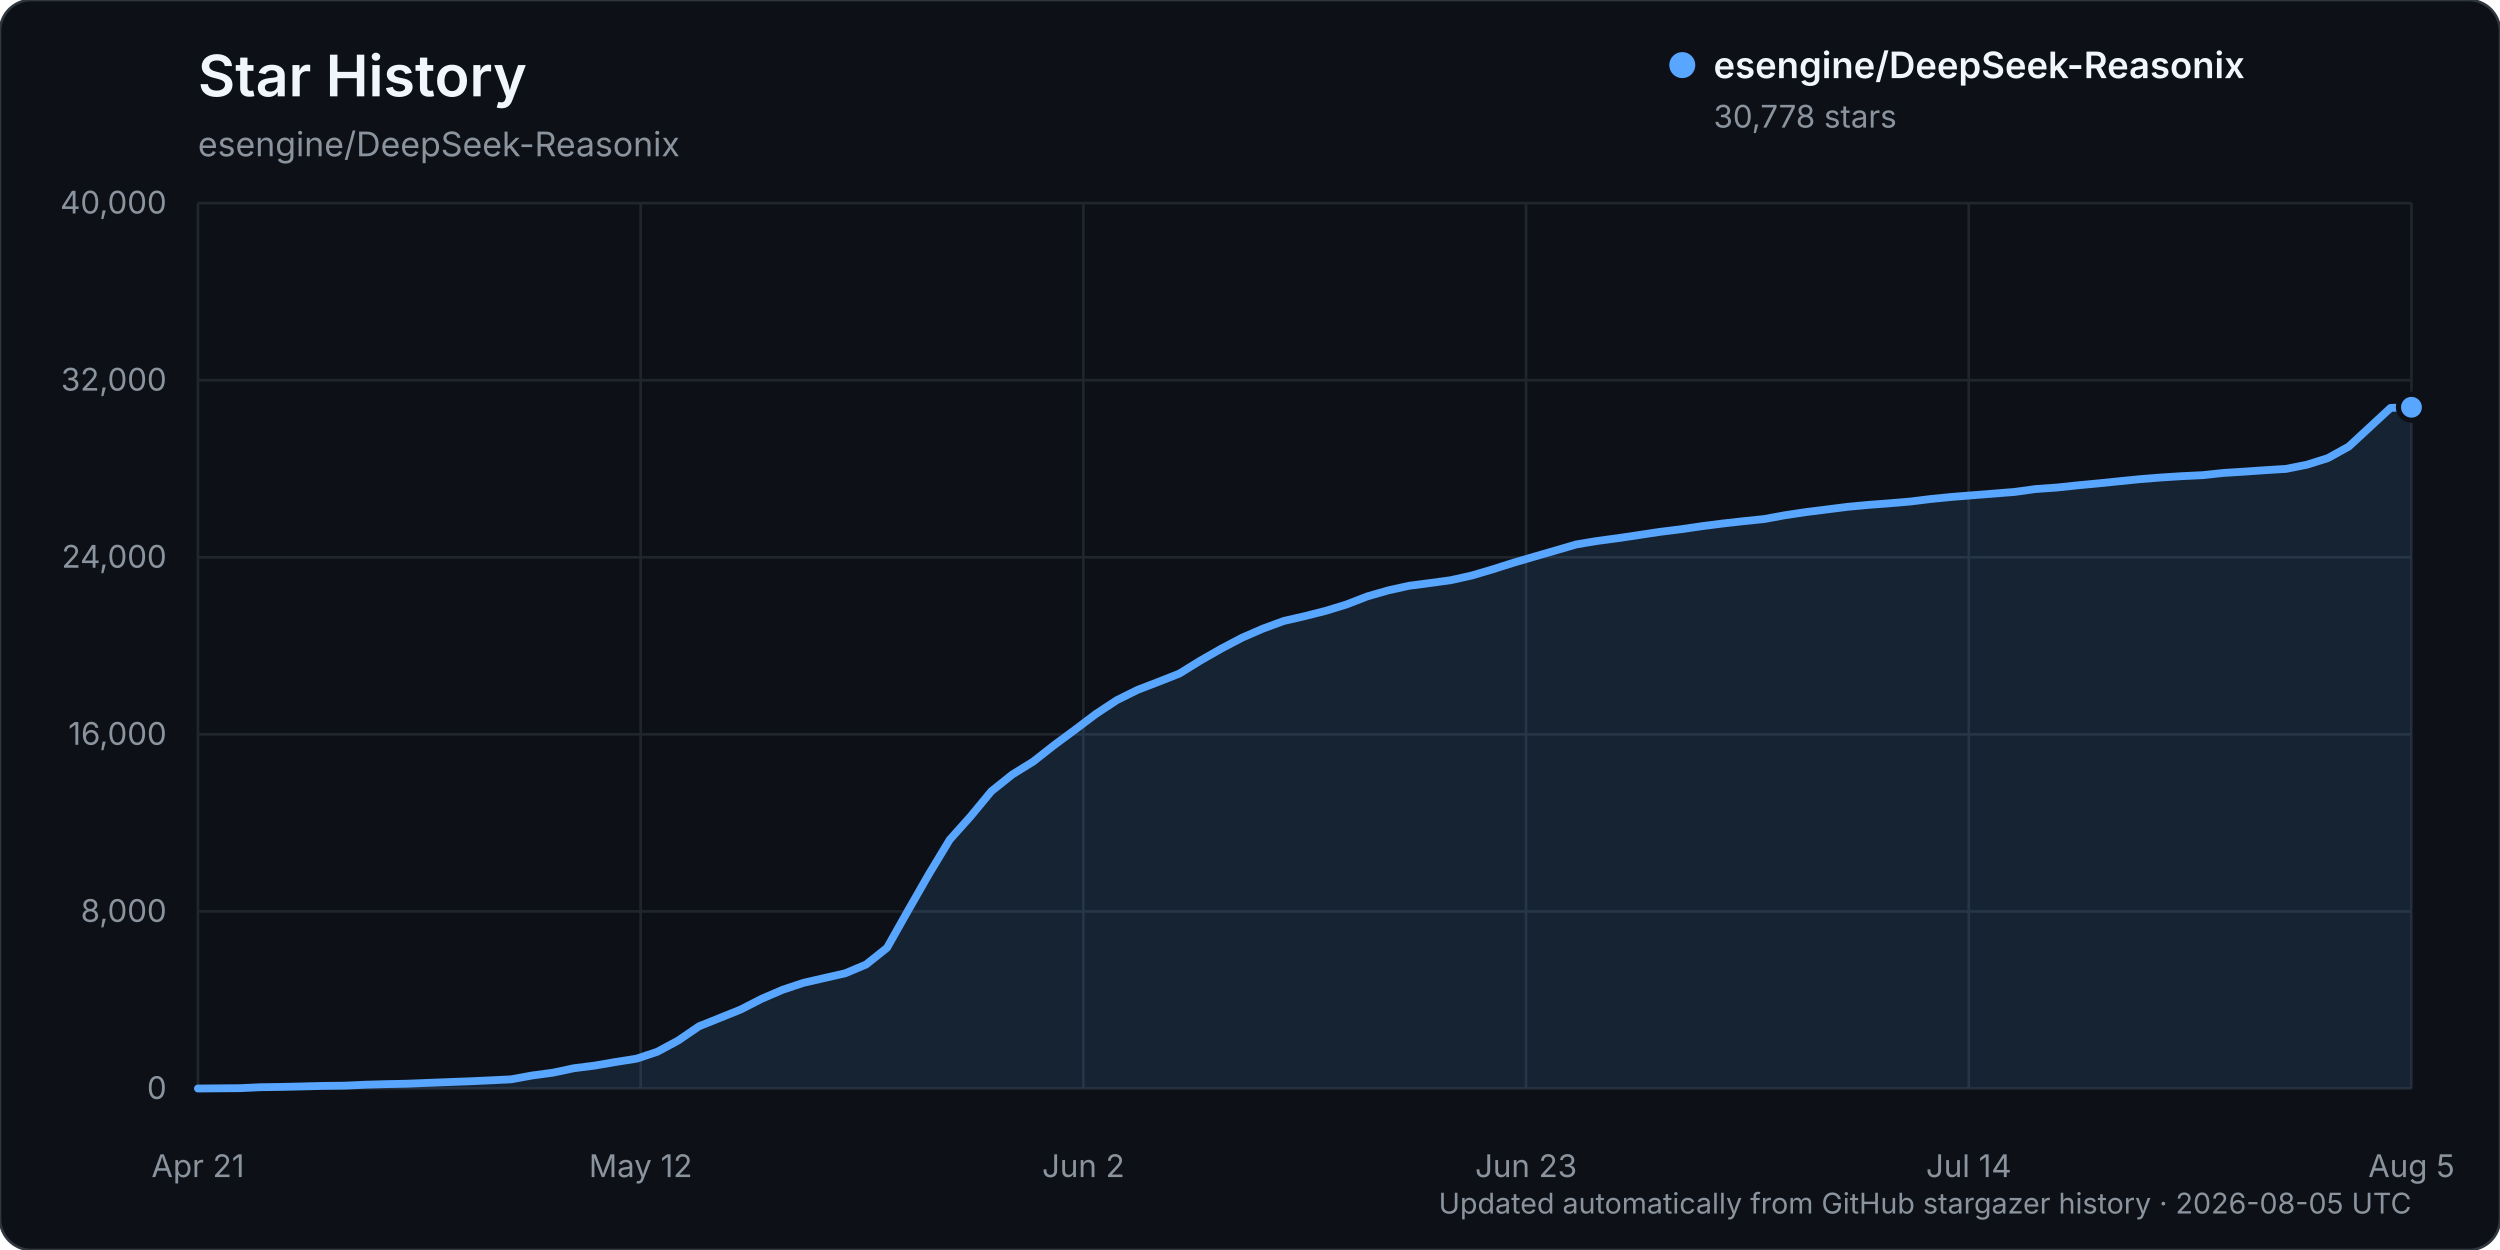
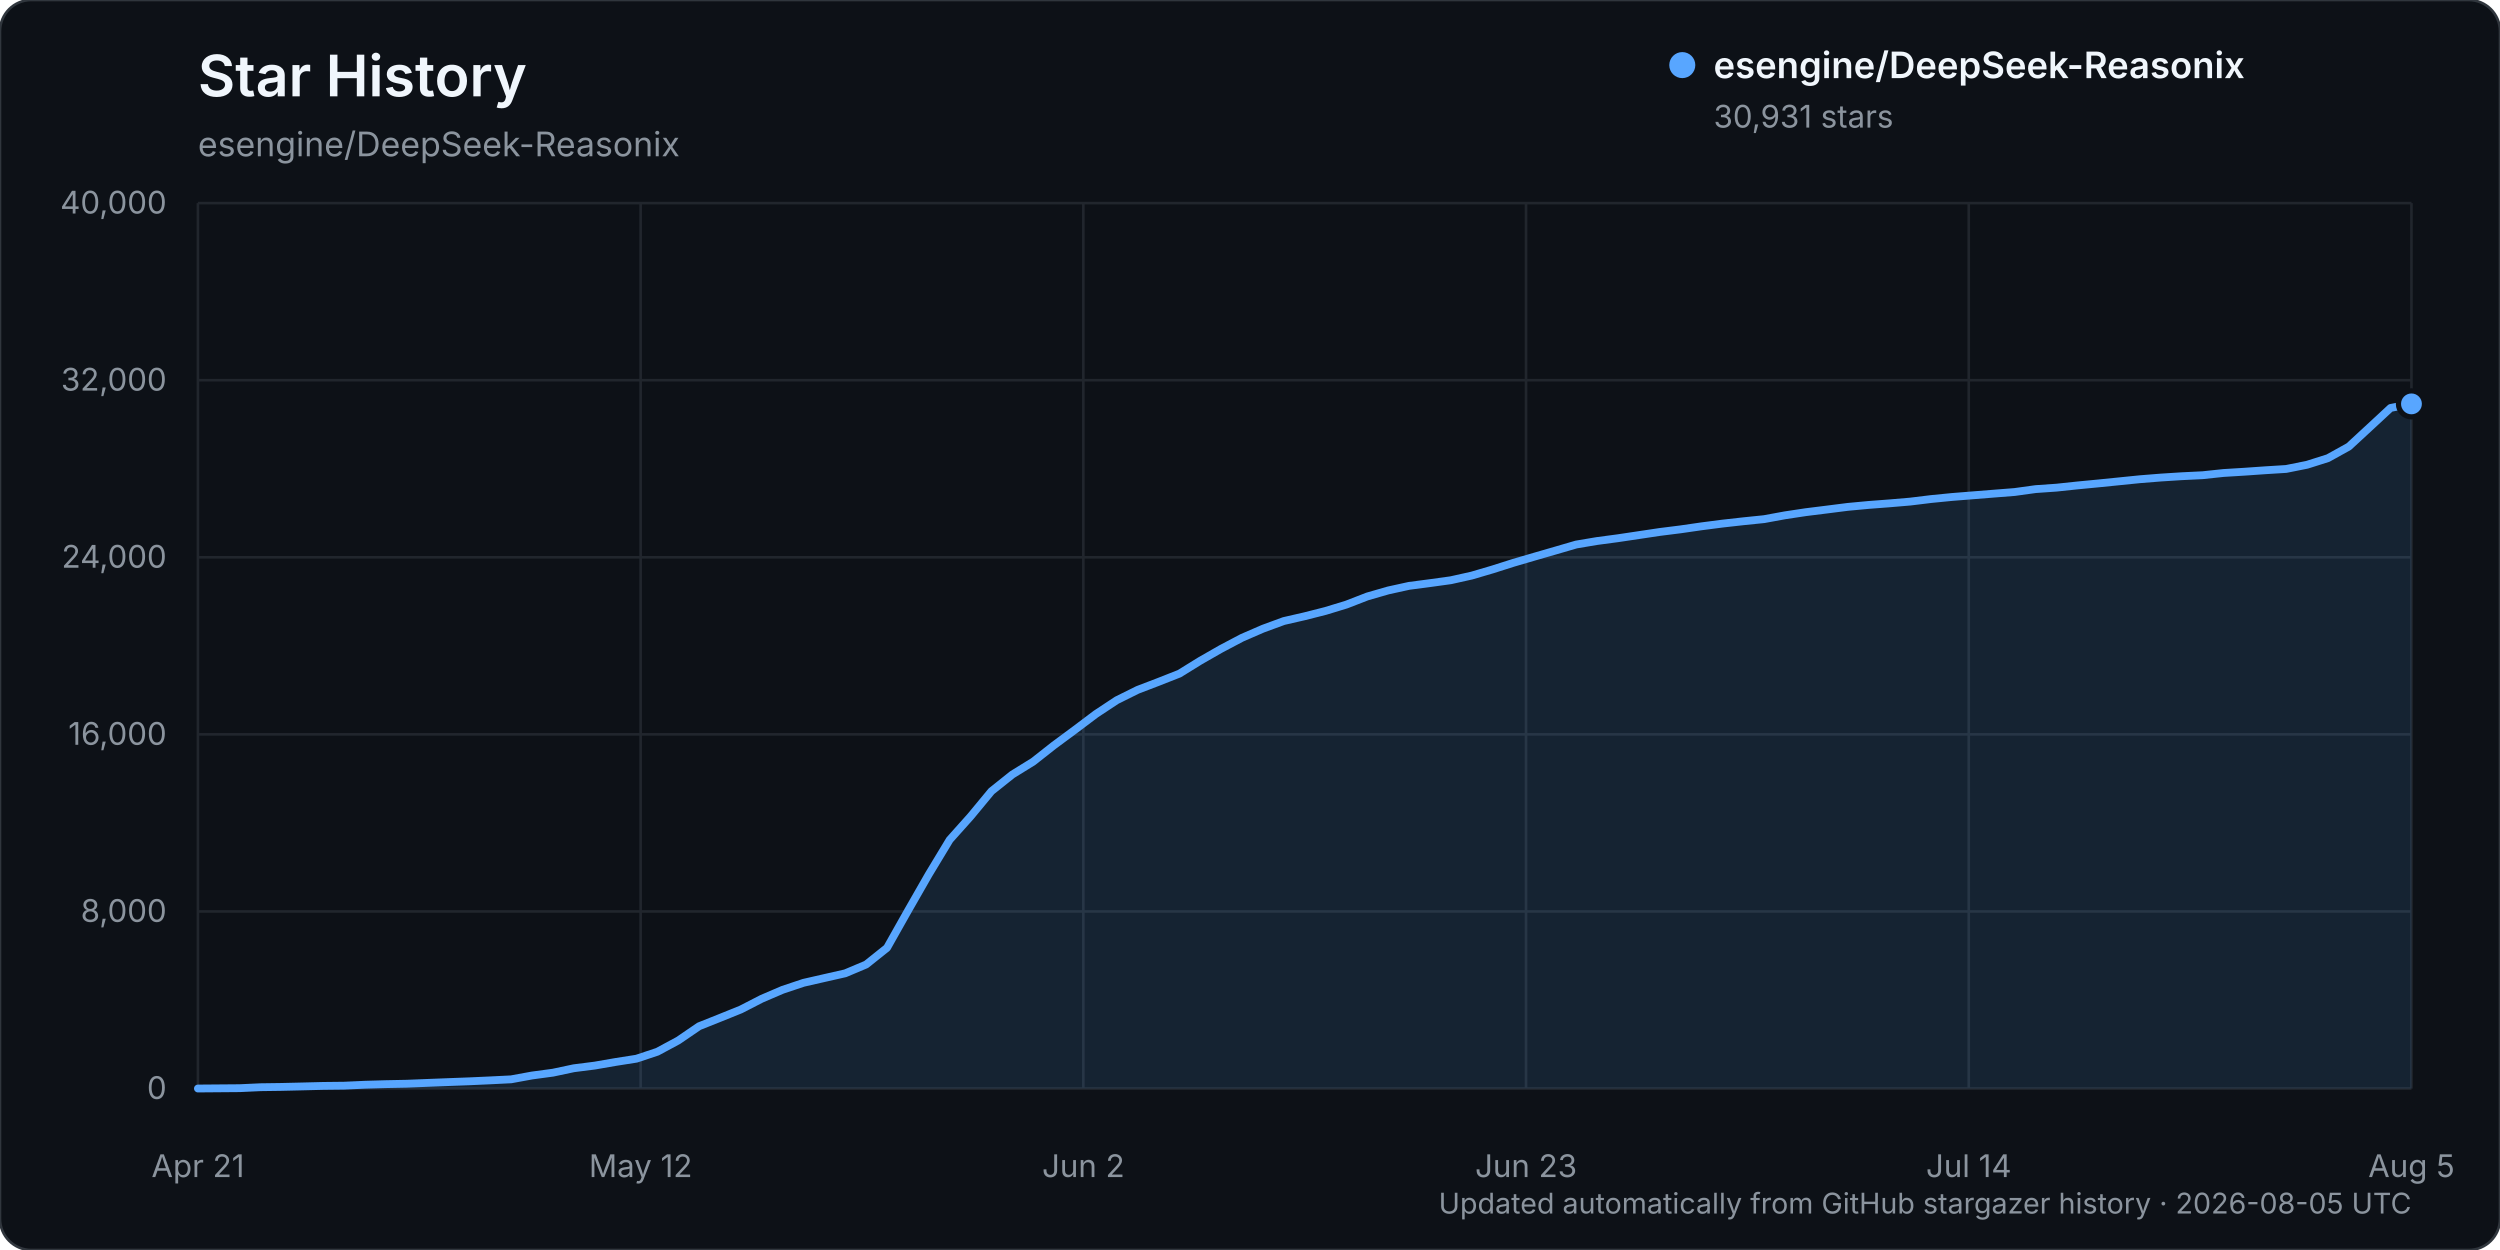
<svg xmlns="http://www.w3.org/2000/svg" width="960" height="480" viewBox="0 0 960 480" role="img" aria-labelledby="title description">
  <rect width="960" height="480" rx="12" fill="#0d1117" stroke="#30363d" />
  <text x="76" y="37" fill="#f0f6fc" font-family="-apple-system, BlinkMacSystemFont, 'Segoe UI', sans-serif" font-size="22" font-weight="600">Star History</text>
  <text x="76" y="60" fill="#8b949e" font-family="-apple-system, BlinkMacSystemFont, 'Segoe UI', sans-serif" font-size="13">esengine/DeepSeek-Reasonix</text>
  <g font-family="-apple-system, BlinkMacSystemFont, 'Segoe UI', sans-serif">
    <line x1="76" y1="418.00" x2="926" y2="418.00" stroke="#21262d" stroke-width="1" />
    <text x="64" y="422.00" text-anchor="end" fill="#8b949e" font-size="12">0</text>
    <line x1="76" y1="350.00" x2="926" y2="350.00" stroke="#21262d" stroke-width="1" />
    <text x="64" y="354.00" text-anchor="end" fill="#8b949e" font-size="12">8,000</text>
    <line x1="76" y1="282.00" x2="926" y2="282.00" stroke="#21262d" stroke-width="1" />
    <text x="64" y="286.00" text-anchor="end" fill="#8b949e" font-size="12">16,000</text>
    <line x1="76" y1="214.00" x2="926" y2="214.00" stroke="#21262d" stroke-width="1" />
    <text x="64" y="218.00" text-anchor="end" fill="#8b949e" font-size="12">24,000</text>
    <line x1="76" y1="146.00" x2="926" y2="146.00" stroke="#21262d" stroke-width="1" />
    <text x="64" y="150.00" text-anchor="end" fill="#8b949e" font-size="12">32,000</text>
    <line x1="76" y1="78.00" x2="926" y2="78.00" stroke="#21262d" stroke-width="1" />
    <text x="64" y="82.00" text-anchor="end" fill="#8b949e" font-size="12">40,000</text>
    <line x1="76.00" y1="78" x2="76.00" y2="418" stroke="#21262d" stroke-width="1" />
    <text x="76.00" y="452" text-anchor="middle" fill="#8b949e" font-size="12">Apr 21</text>
    <line x1="246.00" y1="78" x2="246.00" y2="418" stroke="#21262d" stroke-width="1" />
    <text x="246.00" y="452" text-anchor="middle" fill="#8b949e" font-size="12">May 12</text>
    <line x1="416.00" y1="78" x2="416.00" y2="418" stroke="#21262d" stroke-width="1" />
    <text x="416.00" y="452" text-anchor="middle" fill="#8b949e" font-size="12">Jun 2</text>
    <line x1="586.00" y1="78" x2="586.00" y2="418" stroke="#21262d" stroke-width="1" />
    <text x="586.00" y="452" text-anchor="middle" fill="#8b949e" font-size="12">Jun 23</text>
    <line x1="756.00" y1="78" x2="756.00" y2="418" stroke="#21262d" stroke-width="1" />
    <text x="756.00" y="452" text-anchor="middle" fill="#8b949e" font-size="12">Jul 14</text>
    <line x1="926.00" y1="78" x2="926.00" y2="418" stroke="#21262d" stroke-width="1" />
    <text x="926.00" y="452" text-anchor="middle" fill="#8b949e" font-size="12">Aug 5</text>
-     <path d="M76.00,417.99 L92.04,417.86 L100.06,417.49 L108.08,417.38 L116.09,417.19 L124.11,416.99 L132.13,416.90 L140.15,416.54 L148.17,416.31 L156.19,416.15 L164.21,415.83 L172.23,415.52 L180.25,415.22 L188.26,414.86 L196.28,414.46 L204.30,412.99 L212.32,411.91 L220.34,410.21 L228.36,409.19 L236.38,407.80 L244.40,406.54 L252.42,403.87 L260.43,399.56 L268.45,394.08 L276.47,390.87 L284.49,387.63 L292.51,383.52 L300.53,380.07 L308.55,377.40 L316.57,375.56 L324.58,373.74 L332.60,370.36 L340.62,363.96 L348.64,349.75 L356.66,335.74 L364.68,322.47 L372.70,313.50 L380.72,303.81 L388.74,297.41 L396.75,292.45 L404.77,286.15 L412.79,280.22 L420.81,274.17 L428.83,268.88 L436.85,264.90 L444.87,261.82 L452.89,258.65 L460.91,253.69 L468.92,249.11 L476.94,244.89 L484.96,241.40 L492.98,238.45 L501.00,236.61 L509.02,234.58 L517.04,232.12 L525.06,229.01 L533.08,226.71 L541.09,224.94 L549.11,223.89 L557.13,222.79 L565.15,221.00 L573.17,218.63 L581.19,216.08 L589.21,213.74 L597.23,211.42 L605.25,209.07 L613.26,207.73 L621.28,206.66 L629.30,205.46 L637.32,204.25 L645.34,203.25 L653.36,202.08 L661.38,201.05 L669.40,200.14 L677.42,199.32 L685.43,197.85 L693.45,196.64 L701.47,195.64 L709.49,194.62 L717.51,193.87 L725.53,193.27 L733.55,192.59 L741.57,191.60 L749.58,190.81 L757.60,190.17 L765.62,189.54 L773.64,188.90 L781.66,187.79 L789.68,187.23 L797.70,186.38 L805.72,185.62 L813.74,184.80 L821.75,184.00 L829.77,183.36 L837.79,182.85 L845.81,182.46 L853.83,181.61 L861.85,181.11 L869.87,180.55 L877.89,180.05 L885.91,178.44 L893.92,175.91 L901.94,171.47 L909.96,164.06 L917.98,156.63 L926.00,156.39 L926.00,418.00 L76.00,418.00 Z" fill="#58a6ff" opacity="0.12" />
-     <path d="M76.00,417.99 L92.04,417.86 L100.06,417.49 L108.08,417.38 L116.09,417.19 L124.11,416.99 L132.13,416.90 L140.15,416.54 L148.17,416.31 L156.19,416.15 L164.21,415.83 L172.23,415.52 L180.25,415.22 L188.26,414.86 L196.28,414.46 L204.30,412.99 L212.32,411.91 L220.34,410.21 L228.36,409.19 L236.38,407.80 L244.40,406.54 L252.42,403.87 L260.43,399.56 L268.45,394.08 L276.47,390.87 L284.49,387.63 L292.51,383.52 L300.53,380.07 L308.55,377.40 L316.57,375.56 L324.58,373.74 L332.60,370.36 L340.62,363.96 L348.64,349.75 L356.66,335.74 L364.68,322.47 L372.70,313.50 L380.72,303.81 L388.74,297.41 L396.75,292.45 L404.77,286.15 L412.79,280.22 L420.81,274.17 L428.83,268.88 L436.85,264.90 L444.87,261.82 L452.89,258.65 L460.91,253.69 L468.92,249.11 L476.94,244.89 L484.96,241.40 L492.98,238.45 L501.00,236.61 L509.02,234.58 L517.04,232.12 L525.06,229.01 L533.08,226.71 L541.09,224.94 L549.11,223.89 L557.13,222.79 L565.15,221.00 L573.17,218.63 L581.19,216.08 L589.21,213.74 L597.23,211.42 L605.25,209.07 L613.26,207.73 L621.28,206.66 L629.30,205.46 L637.32,204.25 L645.34,203.25 L653.36,202.08 L661.38,201.05 L669.40,200.14 L677.42,199.32 L685.43,197.85 L693.45,196.64 L701.47,195.64 L709.49,194.62 L717.51,193.87 L725.53,193.27 L733.55,192.59 L741.57,191.60 L749.58,190.81 L757.60,190.17 L765.62,189.54 L773.64,188.90 L781.66,187.79 L789.68,187.23 L797.70,186.38 L805.72,185.62 L813.74,184.80 L821.75,184.00 L829.77,183.36 L837.79,182.85 L845.81,182.46 L853.83,181.61 L861.85,181.11 L869.87,180.55 L877.89,180.05 L885.91,178.44 L893.92,175.91 L901.94,171.47 L909.96,164.06 L917.98,156.63 L926.00,156.39" fill="none" stroke="#58a6ff" stroke-width="3" stroke-linecap="round" stroke-linejoin="round" />
-     <circle cx="926.00" cy="156.39" r="5" fill="#58a6ff" stroke="#0d1117" stroke-width="2" />
+     <path d="M76.00,417.99 L92.04,417.86 L100.06,417.49 L108.08,417.38 L116.09,417.19 L124.11,416.99 L132.13,416.90 L140.15,416.54 L148.17,416.31 L156.19,416.15 L164.21,415.83 L172.23,415.52 L180.25,415.22 L188.26,414.86 L196.28,414.46 L204.30,412.99 L212.32,411.91 L220.34,410.21 L228.36,409.19 L236.38,407.80 L244.40,406.54 L252.42,403.87 L260.43,399.56 L268.45,394.08 L276.47,390.88 L284.49,387.64 L292.51,383.52 L300.53,380.08 L308.55,377.40 L316.57,375.57 L324.58,373.75 L332.60,370.37 L340.62,363.97 L348.64,349.75 L356.66,335.75 L364.68,322.48 L372.70,313.51 L380.72,303.82 L388.74,297.42 L396.75,292.47 L404.77,286.16 L412.79,280.23 L420.81,274.19 L428.83,268.89 L436.85,264.91 L444.87,261.84 L452.89,258.68 L460.91,253.72 L468.92,249.14 L476.94,244.91 L484.96,241.43 L492.98,238.48 L501.00,236.64 L509.02,234.60 L517.04,232.15 L525.06,229.04 L533.08,226.73 L541.09,224.97 L549.11,223.92 L557.13,222.81 L565.15,221.02 L573.17,218.66 L581.19,216.11 L589.21,213.76 L597.23,211.44 L605.25,209.10 L613.26,207.75 L621.28,206.68 L629.30,205.48 L637.32,204.28 L645.34,203.27 L653.36,202.11 L661.38,201.07 L669.40,200.17 L677.42,199.35 L685.43,197.88 L693.45,196.67 L701.47,195.67 L709.49,194.65 L717.51,193.90 L725.53,193.29 L733.55,192.61 L741.57,191.63 L749.58,190.84 L757.60,190.20 L765.62,189.56 L773.64,188.93 L781.66,187.82 L789.68,187.26 L797.70,186.41 L805.72,185.64 L813.74,184.83 L821.75,184.02 L829.77,183.38 L837.79,182.87 L845.81,182.48 L853.83,181.63 L861.85,181.14 L869.87,180.58 L877.89,180.08 L885.91,178.47 L893.92,175.94 L901.94,171.49 L909.96,164.09 L917.98,156.65 L926.00,155.09 L926.00,418.00 L76.00,418.00 Z" fill="#58a6ff" opacity="0.12" />
+     <path d="M76.00,417.99 L92.04,417.86 L100.06,417.49 L108.08,417.38 L116.09,417.19 L124.11,416.99 L132.13,416.90 L140.15,416.54 L148.17,416.31 L156.19,416.15 L164.21,415.83 L172.23,415.52 L180.25,415.22 L188.26,414.86 L196.28,414.46 L204.30,412.99 L212.32,411.91 L220.34,410.21 L228.36,409.19 L236.38,407.80 L244.40,406.54 L252.42,403.87 L260.43,399.56 L268.45,394.08 L276.47,390.88 L284.49,387.64 L292.51,383.52 L300.53,380.08 L308.55,377.40 L316.57,375.57 L324.58,373.75 L332.60,370.37 L340.62,363.97 L348.64,349.75 L356.66,335.75 L364.68,322.48 L372.70,313.51 L380.72,303.82 L388.74,297.42 L396.75,292.47 L404.77,286.16 L412.79,280.23 L420.81,274.19 L428.83,268.89 L436.85,264.91 L444.87,261.84 L452.89,258.68 L460.91,253.72 L468.92,249.14 L476.94,244.91 L484.96,241.43 L492.98,238.48 L501.00,236.64 L509.02,234.60 L517.04,232.15 L525.06,229.04 L533.08,226.73 L541.09,224.97 L549.11,223.92 L557.13,222.81 L565.15,221.02 L573.17,218.66 L581.19,216.11 L589.21,213.76 L597.23,211.44 L605.25,209.10 L613.26,207.75 L621.28,206.68 L629.30,205.48 L637.32,204.28 L645.34,203.27 L653.36,202.11 L661.38,201.07 L669.40,200.17 L677.42,199.35 L685.43,197.88 L693.45,196.67 L701.47,195.67 L709.49,194.65 L717.51,193.90 L725.53,193.29 L733.55,192.61 L741.57,191.63 L749.58,190.84 L757.60,190.20 L765.62,189.56 L773.64,188.93 L781.66,187.82 L789.68,187.26 L797.70,186.41 L805.72,185.64 L813.74,184.83 L821.75,184.02 L829.77,183.38 L837.79,182.87 L845.81,182.48 L853.83,181.63 L861.85,181.14 L869.87,180.58 L877.89,180.08 L885.91,178.47 L893.92,175.94 L901.94,171.49 L909.96,164.09 L917.98,156.65 L926.00,155.09" fill="none" stroke="#58a6ff" stroke-width="3" stroke-linecap="round" stroke-linejoin="round" />
+     <circle cx="926.00" cy="155.09" r="5" fill="#58a6ff" stroke="#0d1117" stroke-width="2" />
    <g transform="translate(646, 25)">
      <circle cx="0" cy="0" r="5" fill="#58a6ff" />
      <text x="12" y="5" fill="#f0f6fc" font-size="14" font-weight="600">esengine/DeepSeek-Reasonix</text>
-       <text x="12" y="24" fill="#8b949e" font-size="12">30,778 stars</text>
+       <text x="12" y="24" fill="#8b949e" font-size="12">30,931 stars</text>
    </g>
    <text x="926" y="466" text-anchor="end" fill="#8b949e" font-size="11">Updated automatically from GitHub stargazer history · 2026-08-05 UTC</text>
  </g>
</svg>
